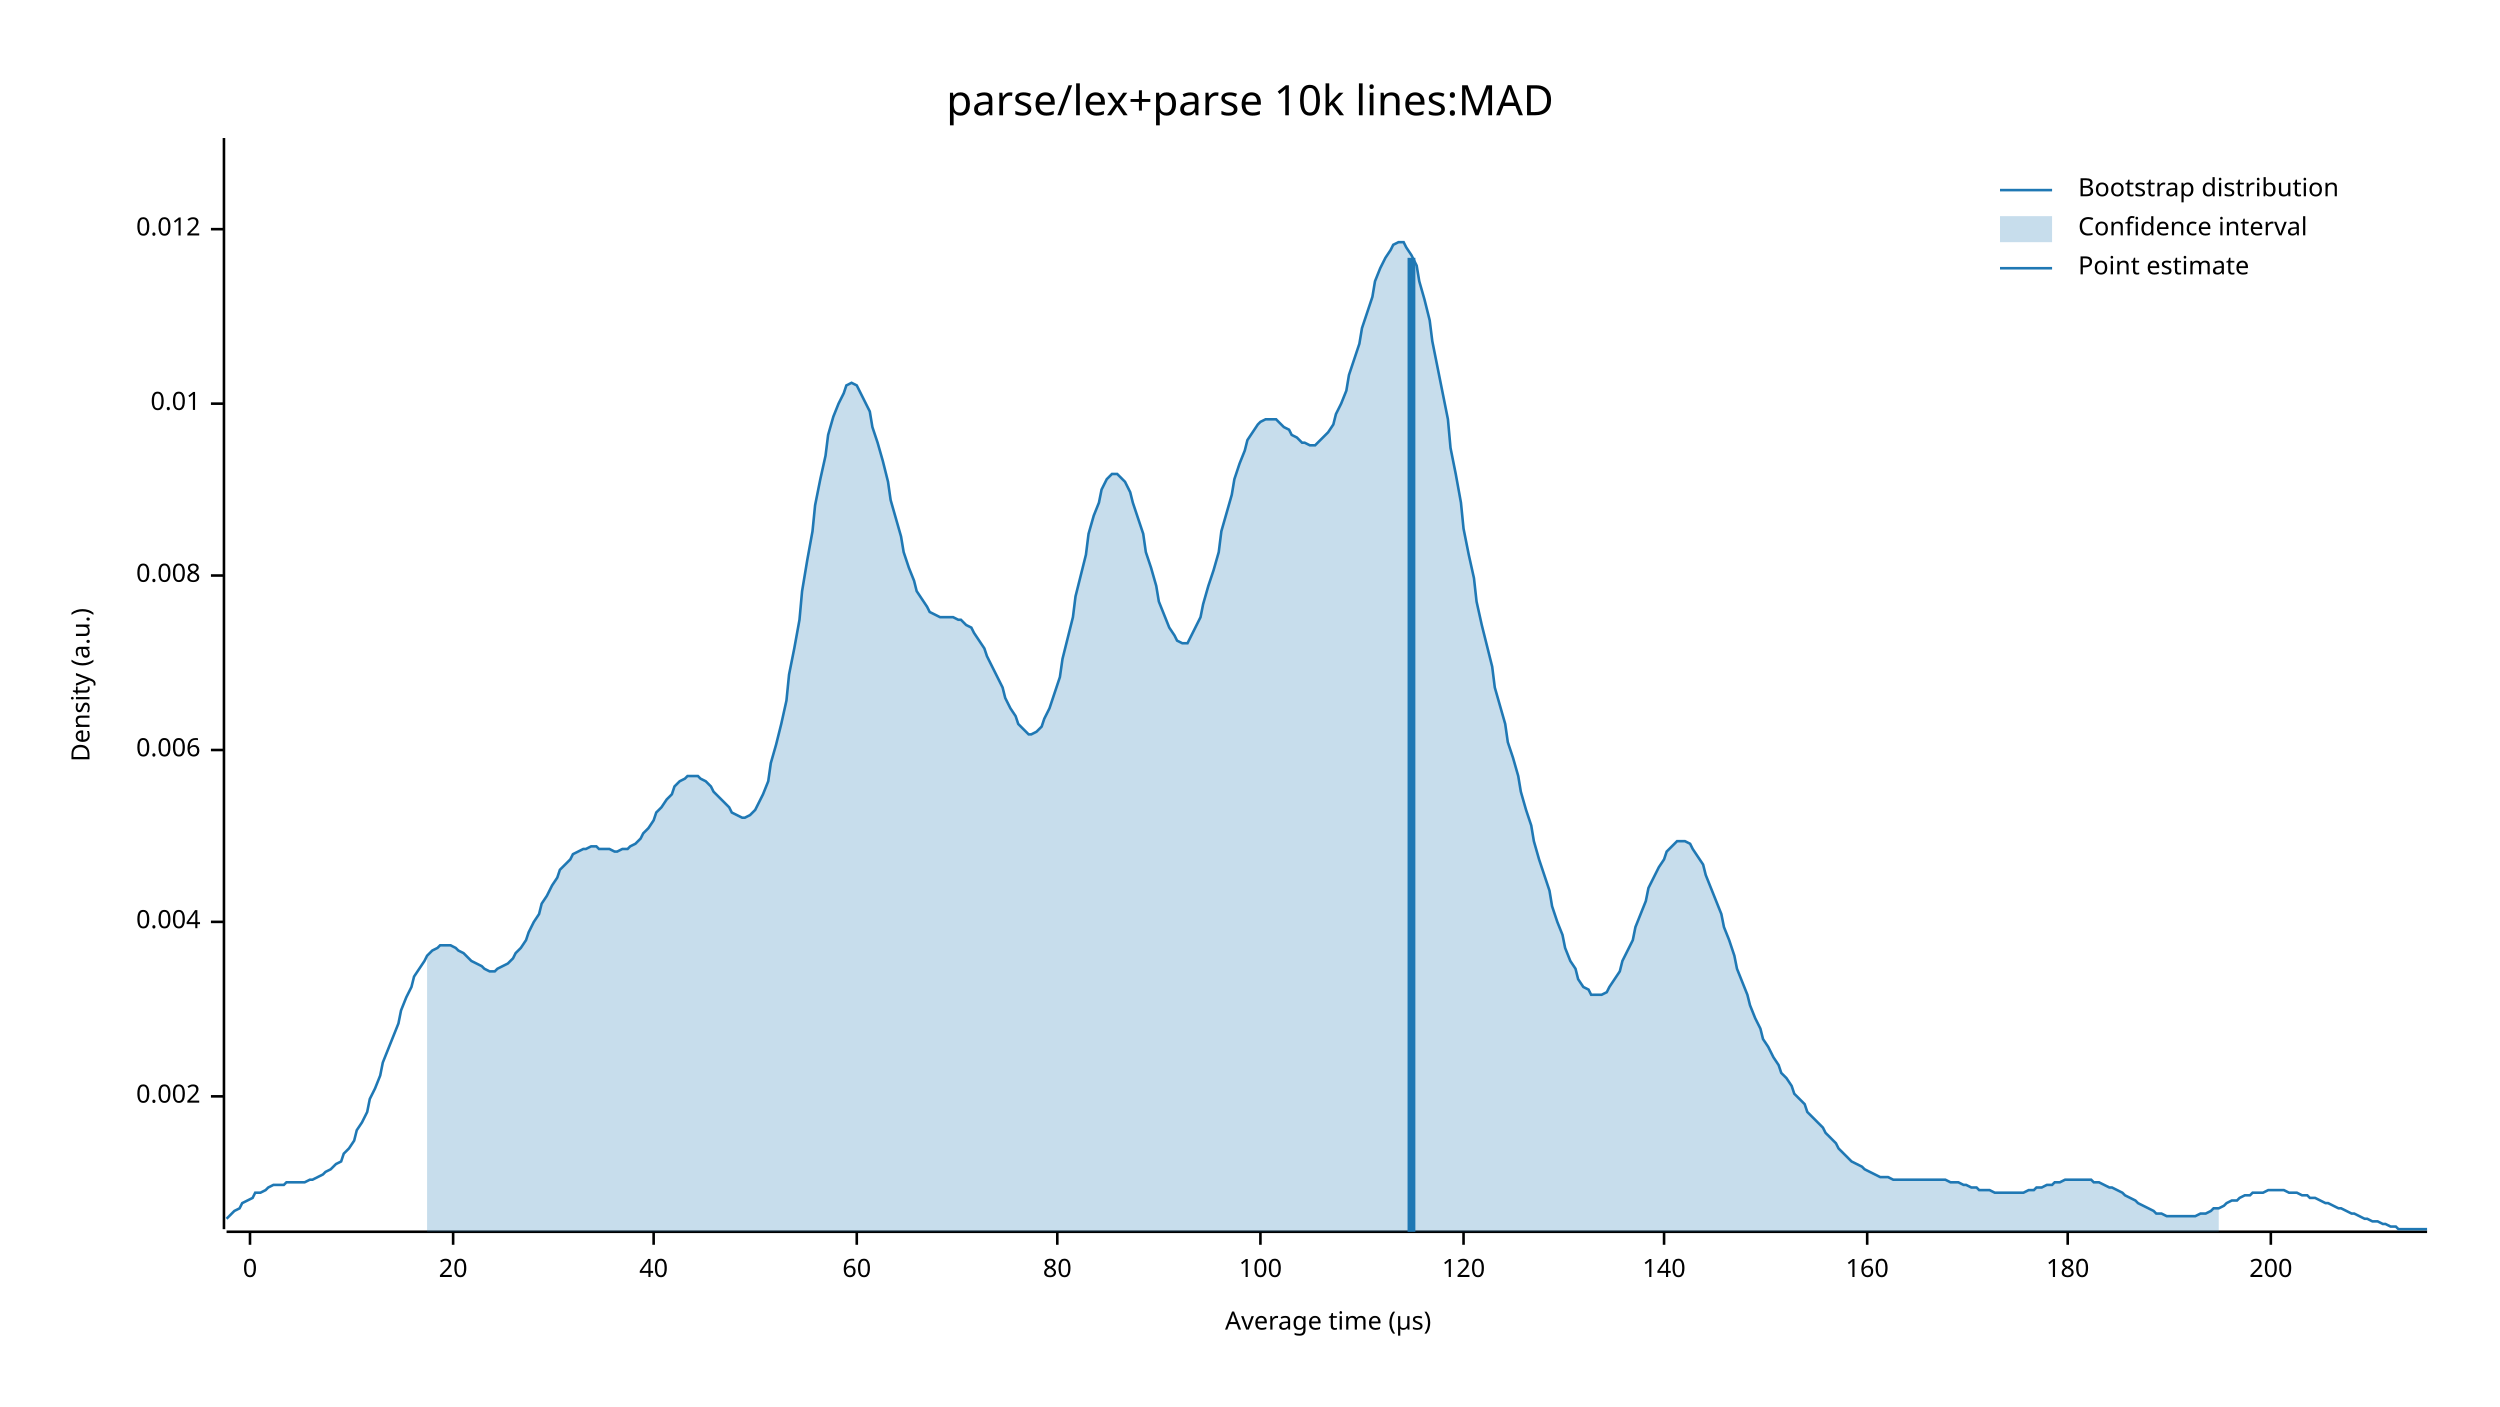
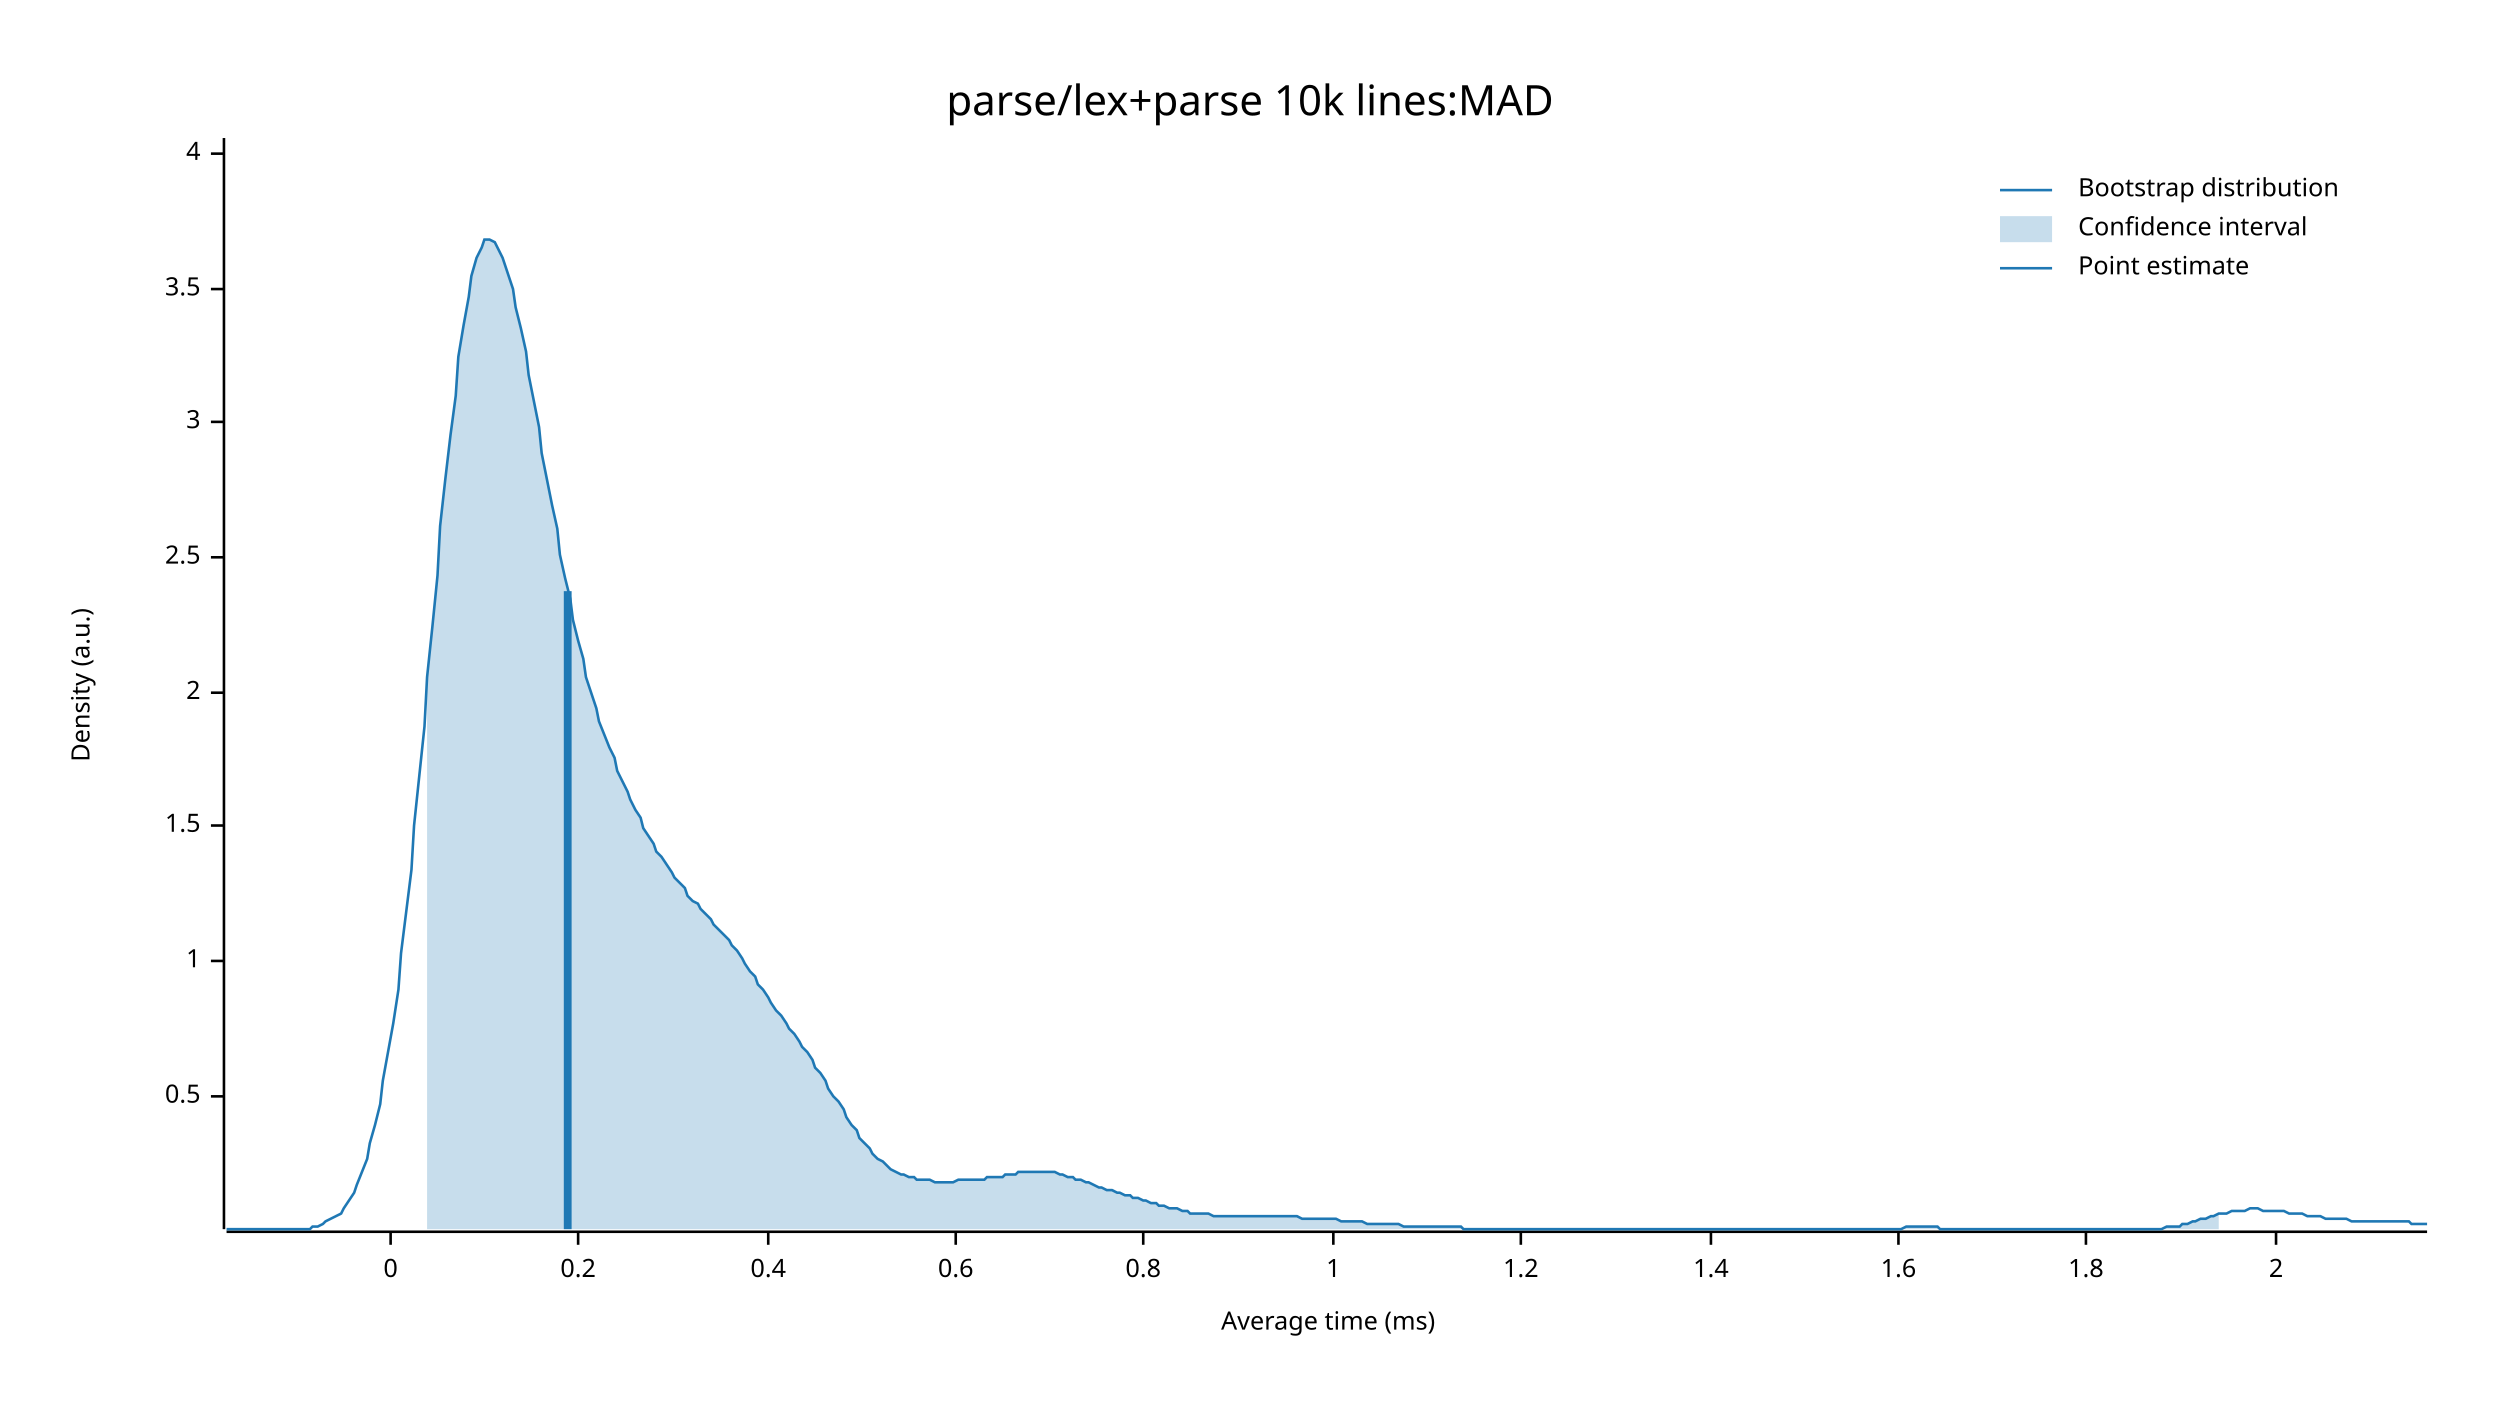
<svg xmlns="http://www.w3.org/2000/svg" width="960" height="540" viewBox="0 0 960 540">
  <text x="480" y="32" dy="0.76em" text-anchor="middle" font-family="sans-serif" font-size="16.129" opacity="1" fill="#000000">
parse/lex+parse 10k lines:MAD
</text>
  <text x="27" y="263" dy="0.76em" text-anchor="middle" font-family="sans-serif" font-size="9.677" opacity="1" fill="#000000" transform="rotate(270, 27, 263)">
Density (a.u.)
</text>
  <text x="510" y="513" dy="-0.5ex" text-anchor="middle" font-family="sans-serif" font-size="9.677" opacity="1" fill="#000000">
- Average time (µs)
+ Average time (ms)
</text>
  <polyline fill="none" opacity="1" stroke="#000000" stroke-width="1" points="86,53 86,472 " />
  <text x="77" y="421" dy="0.5ex" text-anchor="end" font-family="sans-serif" font-size="9.677" opacity="1" fill="#000000">
- 0.002
+ 0.5
</text>
  <polyline fill="none" opacity="1" stroke="#000000" stroke-width="1" points="81,421 86,421 " />
-   <text x="77" y="354" dy="0.5ex" text-anchor="end" font-family="sans-serif" font-size="9.677" opacity="1" fill="#000000">
- 0.004
+   <text x="77" y="369" dy="0.5ex" text-anchor="end" font-family="sans-serif" font-size="9.677" opacity="1" fill="#000000">
+ 1
</text>
-   <polyline fill="none" opacity="1" stroke="#000000" stroke-width="1" points="81,354 86,354 " />
-   <text x="77" y="288" dy="0.5ex" text-anchor="end" font-family="sans-serif" font-size="9.677" opacity="1" fill="#000000">
- 0.006
+   <polyline fill="none" opacity="1" stroke="#000000" stroke-width="1" points="81,369 86,369 " />
+   <text x="77" y="317" dy="0.5ex" text-anchor="end" font-family="sans-serif" font-size="9.677" opacity="1" fill="#000000">
+ 1.5
</text>
-   <polyline fill="none" opacity="1" stroke="#000000" stroke-width="1" points="81,288 86,288 " />
-   <text x="77" y="221" dy="0.5ex" text-anchor="end" font-family="sans-serif" font-size="9.677" opacity="1" fill="#000000">
- 0.008
+   <polyline fill="none" opacity="1" stroke="#000000" stroke-width="1" points="81,317 86,317 " />
+   <text x="77" y="266" dy="0.5ex" text-anchor="end" font-family="sans-serif" font-size="9.677" opacity="1" fill="#000000">
+ 2
</text>
-   <polyline fill="none" opacity="1" stroke="#000000" stroke-width="1" points="81,221 86,221 " />
-   <text x="77" y="155" dy="0.5ex" text-anchor="end" font-family="sans-serif" font-size="9.677" opacity="1" fill="#000000">
- 0.01
+   <polyline fill="none" opacity="1" stroke="#000000" stroke-width="1" points="81,266 86,266 " />
+   <text x="77" y="214" dy="0.5ex" text-anchor="end" font-family="sans-serif" font-size="9.677" opacity="1" fill="#000000">
+ 2.5
</text>
-   <polyline fill="none" opacity="1" stroke="#000000" stroke-width="1" points="81,155 86,155 " />
-   <text x="77" y="88" dy="0.5ex" text-anchor="end" font-family="sans-serif" font-size="9.677" opacity="1" fill="#000000">
- 0.012
+   <polyline fill="none" opacity="1" stroke="#000000" stroke-width="1" points="81,214 86,214 " />
+   <text x="77" y="162" dy="0.5ex" text-anchor="end" font-family="sans-serif" font-size="9.677" opacity="1" fill="#000000">
+ 3
</text>
-   <polyline fill="none" opacity="1" stroke="#000000" stroke-width="1" points="81,88 86,88 " />
+   <polyline fill="none" opacity="1" stroke="#000000" stroke-width="1" points="81,162 86,162 " />
+   <text x="77" y="111" dy="0.5ex" text-anchor="end" font-family="sans-serif" font-size="9.677" opacity="1" fill="#000000">
+ 3.5
+ </text>
+   <polyline fill="none" opacity="1" stroke="#000000" stroke-width="1" points="81,111 86,111 " />
+   <text x="77" y="59" dy="0.5ex" text-anchor="end" font-family="sans-serif" font-size="9.677" opacity="1" fill="#000000">
+ 4
+ </text>
+   <polyline fill="none" opacity="1" stroke="#000000" stroke-width="1" points="81,59 86,59 " />
  <polyline fill="none" opacity="1" stroke="#000000" stroke-width="1" points="87,473 932,473 " />
-   <text x="96" y="483" dy="0.76em" text-anchor="middle" font-family="sans-serif" font-size="9.677" opacity="1" fill="#000000">
+   <text x="150" y="483" dy="0.76em" text-anchor="middle" font-family="sans-serif" font-size="9.677" opacity="1" fill="#000000">
0
</text>
-   <polyline fill="none" opacity="1" stroke="#000000" stroke-width="1" points="96,473 96,478 " />
-   <text x="174" y="483" dy="0.76em" text-anchor="middle" font-family="sans-serif" font-size="9.677" opacity="1" fill="#000000">
- 20
+   <polyline fill="none" opacity="1" stroke="#000000" stroke-width="1" points="150,473 150,478 " />
+   <text x="222" y="483" dy="0.76em" text-anchor="middle" font-family="sans-serif" font-size="9.677" opacity="1" fill="#000000">
+ 0.2
</text>
-   <polyline fill="none" opacity="1" stroke="#000000" stroke-width="1" points="174,473 174,478 " />
-   <text x="251" y="483" dy="0.76em" text-anchor="middle" font-family="sans-serif" font-size="9.677" opacity="1" fill="#000000">
- 40
+   <polyline fill="none" opacity="1" stroke="#000000" stroke-width="1" points="222,473 222,478 " />
+   <text x="295" y="483" dy="0.76em" text-anchor="middle" font-family="sans-serif" font-size="9.677" opacity="1" fill="#000000">
+ 0.4
</text>
-   <polyline fill="none" opacity="1" stroke="#000000" stroke-width="1" points="251,473 251,478 " />
-   <text x="329" y="483" dy="0.76em" text-anchor="middle" font-family="sans-serif" font-size="9.677" opacity="1" fill="#000000">
- 60
+   <polyline fill="none" opacity="1" stroke="#000000" stroke-width="1" points="295,473 295,478 " />
+   <text x="367" y="483" dy="0.76em" text-anchor="middle" font-family="sans-serif" font-size="9.677" opacity="1" fill="#000000">
+ 0.6
</text>
-   <polyline fill="none" opacity="1" stroke="#000000" stroke-width="1" points="329,473 329,478 " />
-   <text x="406" y="483" dy="0.76em" text-anchor="middle" font-family="sans-serif" font-size="9.677" opacity="1" fill="#000000">
- 80
+   <polyline fill="none" opacity="1" stroke="#000000" stroke-width="1" points="367,473 367,478 " />
+   <text x="439" y="483" dy="0.76em" text-anchor="middle" font-family="sans-serif" font-size="9.677" opacity="1" fill="#000000">
+ 0.8
</text>
-   <polyline fill="none" opacity="1" stroke="#000000" stroke-width="1" points="406,473 406,478 " />
-   <text x="484" y="483" dy="0.76em" text-anchor="middle" font-family="sans-serif" font-size="9.677" opacity="1" fill="#000000">
- 100
+   <polyline fill="none" opacity="1" stroke="#000000" stroke-width="1" points="439,473 439,478 " />
+   <text x="512" y="483" dy="0.76em" text-anchor="middle" font-family="sans-serif" font-size="9.677" opacity="1" fill="#000000">
+ 1
</text>
-   <polyline fill="none" opacity="1" stroke="#000000" stroke-width="1" points="484,473 484,478 " />
-   <text x="562" y="483" dy="0.76em" text-anchor="middle" font-family="sans-serif" font-size="9.677" opacity="1" fill="#000000">
- 120
+   <polyline fill="none" opacity="1" stroke="#000000" stroke-width="1" points="512,473 512,478 " />
+   <text x="584" y="483" dy="0.76em" text-anchor="middle" font-family="sans-serif" font-size="9.677" opacity="1" fill="#000000">
+ 1.2
</text>
-   <polyline fill="none" opacity="1" stroke="#000000" stroke-width="1" points="562,473 562,478 " />
-   <text x="639" y="483" dy="0.76em" text-anchor="middle" font-family="sans-serif" font-size="9.677" opacity="1" fill="#000000">
- 140
+   <polyline fill="none" opacity="1" stroke="#000000" stroke-width="1" points="584,473 584,478 " />
+   <text x="657" y="483" dy="0.76em" text-anchor="middle" font-family="sans-serif" font-size="9.677" opacity="1" fill="#000000">
+ 1.4
</text>
-   <polyline fill="none" opacity="1" stroke="#000000" stroke-width="1" points="639,473 639,478 " />
-   <text x="717" y="483" dy="0.76em" text-anchor="middle" font-family="sans-serif" font-size="9.677" opacity="1" fill="#000000">
- 160
+   <polyline fill="none" opacity="1" stroke="#000000" stroke-width="1" points="657,473 657,478 " />
+   <text x="729" y="483" dy="0.76em" text-anchor="middle" font-family="sans-serif" font-size="9.677" opacity="1" fill="#000000">
+ 1.6
</text>
-   <polyline fill="none" opacity="1" stroke="#000000" stroke-width="1" points="717,473 717,478 " />
-   <text x="794" y="483" dy="0.76em" text-anchor="middle" font-family="sans-serif" font-size="9.677" opacity="1" fill="#000000">
- 180
+   <polyline fill="none" opacity="1" stroke="#000000" stroke-width="1" points="729,473 729,478 " />
+   <text x="801" y="483" dy="0.76em" text-anchor="middle" font-family="sans-serif" font-size="9.677" opacity="1" fill="#000000">
+ 1.8
</text>
-   <polyline fill="none" opacity="1" stroke="#000000" stroke-width="1" points="794,473 794,478 " />
-   <text x="872" y="483" dy="0.76em" text-anchor="middle" font-family="sans-serif" font-size="9.677" opacity="1" fill="#000000">
- 200
+   <polyline fill="none" opacity="1" stroke="#000000" stroke-width="1" points="801,473 801,478 " />
+   <text x="874" y="483" dy="0.76em" text-anchor="middle" font-family="sans-serif" font-size="9.677" opacity="1" fill="#000000">
+ 2
</text>
-   <polyline fill="none" opacity="1" stroke="#000000" stroke-width="1" points="872,473 872,478 " />
-   <polyline fill="none" opacity="1" stroke="#1F78B4" stroke-width="1" points="87,468 88,467 90,465 92,464 93,462 95,461 97,460 98,458 100,458 102,457 103,456 105,455 107,455 109,455 110,454 112,454 114,454 115,454 117,454 119,453 120,453 122,452 124,451 125,450 127,449 129,447 131,446 132,443 134,441 136,438 137,434 139,431 141,427 142,422 144,418 146,413 147,408 149,403 151,398 153,393 154,388 156,383 158,379 159,375 161,372 163,369 164,367 166,365 168,364 169,363 171,363 173,363 175,364 176,365 178,366 180,368 181,369 183,370 185,371 186,372 188,373 190,373 191,372 193,371 195,370 197,368 198,366 200,364 202,361 203,358 205,354 207,351 208,347 210,344 212,340 214,337 215,334 217,332 219,330 220,328 222,327 224,326 225,326 227,325 229,325 230,326 232,326 234,326 236,327 237,327 239,326 241,326 242,325 244,324 246,322 247,320 249,318 251,315 252,312 254,310 256,307 258,305 259,302 261,300 263,299 264,298 266,298 268,298 269,299 271,300 273,302 274,304 276,306 278,308 280,310 281,312 283,313 285,314 286,314 288,313 290,311 291,309 293,305 295,300 296,293 298,286 300,278 302,269 303,259 305,249 307,238 308,227 310,215 312,204 313,194 315,184 317,175 318,167 320,160 322,155 324,151 325,148 327,147 329,148 330,150 332,154 334,158 335,164 337,170 339,177 341,185 342,192 344,199 346,206 347,212 349,218 351,223 352,227 354,230 356,233 357,235 359,236 361,237 363,237 364,237 366,237 368,238 369,238 371,240 373,241 374,243 376,246 378,249 379,252 381,256 383,260 385,264 386,268 388,272 390,275 391,278 393,280 395,282 396,282 398,281 400,279 401,276 403,272 405,266 407,260 408,253 410,245 412,237 413,229 415,221 417,213 418,205 420,198 422,193 423,188 425,184 427,182 429,182 430,183 432,185 434,189 435,193 437,199 439,205 440,212 442,218 444,225 445,231 447,236 449,241 451,244 452,246 454,247 456,247 457,245 459,241 461,237 462,232 464,225 466,219 468,212 469,204 471,197 473,190 474,184 476,178 478,173 479,169 481,166 483,163 484,162 486,161 488,161 490,161 491,162 493,164 495,165 496,167 498,168 500,170 501,170 503,171 505,171 506,170 508,168 510,166 512,163 513,159 515,155 517,150 518,144 520,138 522,132 523,126 525,120 527,114 528,108 530,103 532,99 534,96 535,94 537,93 539,93 540,95 542,98 544,102 545,108 547,115 549,123 550,131 552,141 554,151 556,161 557,172 559,182 561,193 562,203 564,213 566,222 567,231 569,240 571,248 573,256 574,264 576,271 578,278 579,285 581,291 583,298 584,304 586,311 588,317 589,323 591,330 593,336 595,342 596,348 598,354 600,359 601,364 603,369 605,372 606,376 608,379 610,380 611,382 613,382 615,382 617,381 618,379 620,376 622,373 623,369 625,365 627,361 628,356 630,351 632,346 633,341 635,337 637,333 639,330 640,327 642,325 644,323 645,323 647,323 649,324 650,326 652,329 654,332 655,336 657,341 659,346 661,351 662,356 664,361 666,367 667,372 669,377 671,382 672,386 674,391 676,395 677,399 679,402 681,406 683,409 684,412 686,414 688,417 689,420 691,422 693,424 694,427 696,429 698,431 700,433 701,435 703,437 705,439 706,441 708,443 710,445 711,446 713,447 715,448 716,449 718,450 720,451 722,452 723,452 725,452 727,453 728,453 730,453 732,453 733,453 735,453 737,453 738,453 740,453 742,453 744,453 745,453 747,453 749,454 750,454 752,454 754,455 755,455 757,456 759,456 760,457 762,457 764,457 766,458 767,458 769,458 771,458 772,458 774,458 776,458 777,458 779,457 781,457 782,456 784,456 786,455 788,455 789,454 791,454 793,453 794,453 796,453 798,453 799,453 801,453 803,453 804,454 806,454 808,455 810,456 811,456 813,457 815,458 816,459 818,460 820,461 821,462 823,463 825,464 827,465 828,466 830,466 832,467 833,467 835,467 837,467 838,467 840,467 842,467 843,467 845,466 847,466 849,465 850,464 852,464 854,463 855,462 857,461 859,461 860,460 862,459 864,459 865,458 867,458 869,458 871,457 872,457 874,457 876,457 877,457 879,458 881,458 882,458 884,459 886,459 887,460 889,460 891,461 893,462 894,462 896,463 898,464 899,464 901,465 903,466 904,466 906,467 908,468 909,468 911,469 913,469 915,470 916,470 918,471 920,471 921,472 923,472 925,472 926,472 928,472 930,472 932,472 " />
-   <polygon opacity="0.25" fill="#1F78B4" points="164,367 166,365 168,364 169,363 171,363 173,363 175,364 176,365 178,366 180,368 181,369 183,370 185,371 186,372 188,373 190,373 191,372 193,371 195,370 197,368 198,366 200,364 202,361 203,358 205,354 207,351 208,347 210,344 212,340 214,337 215,334 217,332 219,330 220,328 222,327 224,326 225,326 227,325 229,325 230,326 232,326 234,326 236,327 237,327 239,326 241,326 242,325 244,324 246,322 247,320 249,318 251,315 252,312 254,310 256,307 258,305 259,302 261,300 263,299 264,298 266,298 268,298 269,299 271,300 273,302 274,304 276,306 278,308 280,310 281,312 283,313 285,314 286,314 288,313 290,311 291,309 293,305 295,300 296,293 298,286 300,278 302,269 303,259 305,249 307,238 308,227 310,215 312,204 313,194 315,184 317,175 318,167 320,160 322,155 324,151 325,148 327,147 329,148 330,150 332,154 334,158 335,164 337,170 339,177 341,185 342,192 344,199 346,206 347,212 349,218 351,223 352,227 354,230 356,233 357,235 359,236 361,237 363,237 364,237 366,237 368,238 369,238 371,240 373,241 374,243 376,246 378,249 379,252 381,256 383,260 385,264 386,268 388,272 390,275 391,278 393,280 395,282 396,282 398,281 400,279 401,276 403,272 405,266 407,260 408,253 410,245 412,237 413,229 415,221 417,213 418,205 420,198 422,193 423,188 425,184 427,182 429,182 430,183 432,185 434,189 435,193 437,199 439,205 440,212 442,218 444,225 445,231 447,236 449,241 451,244 452,246 454,247 456,247 457,245 459,241 461,237 462,232 464,225 466,219 468,212 469,204 471,197 473,190 474,184 476,178 478,173 479,169 481,166 483,163 484,162 486,161 488,161 490,161 491,162 493,164 495,165 496,167 498,168 500,170 501,170 503,171 505,171 506,170 508,168 510,166 512,163 513,159 515,155 517,150 518,144 520,138 522,132 523,126 525,120 527,114 528,108 530,103 532,99 534,96 535,94 537,93 539,93 540,95 542,98 544,102 545,108 547,115 549,123 550,131 552,141 554,151 556,161 557,172 559,182 561,193 562,203 564,213 566,222 567,231 569,240 571,248 573,256 574,264 576,271 578,278 579,285 581,291 583,298 584,304 586,311 588,317 589,323 591,330 593,336 595,342 596,348 598,354 600,359 601,364 603,369 605,372 606,376 608,379 610,380 611,382 613,382 615,382 617,381 618,379 620,376 622,373 623,369 625,365 627,361 628,356 630,351 632,346 633,341 635,337 637,333 639,330 640,327 642,325 644,323 645,323 647,323 649,324 650,326 652,329 654,332 655,336 657,341 659,346 661,351 662,356 664,361 666,367 667,372 669,377 671,382 672,386 674,391 676,395 677,399 679,402 681,406 683,409 684,412 686,414 688,417 689,420 691,422 693,424 694,427 696,429 698,431 700,433 701,435 703,437 705,439 706,441 708,443 710,445 711,446 713,447 715,448 716,449 718,450 720,451 722,452 723,452 725,452 727,453 728,453 730,453 732,453 733,453 735,453 737,453 738,453 740,453 742,453 744,453 745,453 747,453 749,454 750,454 752,454 754,455 755,455 757,456 759,456 760,457 762,457 764,457 766,458 767,458 769,458 771,458 772,458 774,458 776,458 777,458 779,457 781,457 782,456 784,456 786,455 788,455 789,454 791,454 793,453 794,453 796,453 798,453 799,453 801,453 803,453 804,454 806,454 808,455 810,456 811,456 813,457 815,458 816,459 818,460 820,461 821,462 823,463 825,464 827,465 828,466 830,466 832,467 833,467 835,467 837,467 838,467 840,467 842,467 843,467 845,466 847,466 849,465 850,464 852,464 852,473 164,473 " />
-   <polyline fill="none" opacity="1" stroke="#1F78B4" stroke-width="3" points="542,473 542,99 " />
+   <polyline fill="none" opacity="1" stroke="#000000" stroke-width="1" points="874,473 874,478 " />
+   <polyline fill="none" opacity="1" stroke="#1F78B4" stroke-width="1" points="87,472 88,472 90,472 92,472 93,472 95,472 97,472 98,472 100,472 102,472 103,472 105,472 107,472 109,472 110,472 112,472 114,472 115,472 117,472 119,472 120,471 122,471 124,470 125,469 127,468 129,467 131,466 132,464 134,461 136,458 137,455 139,450 141,445 142,439 144,432 146,424 147,415 149,404 151,393 153,380 154,366 156,350 158,334 159,317 161,298 163,279 164,260 166,241 168,221 169,202 171,184 173,167 175,152 176,137 178,125 180,114 181,106 183,99 185,95 186,92 188,92 190,93 191,95 193,99 195,105 197,111 198,118 200,126 202,135 203,144 205,154 207,164 208,174 210,184 212,194 214,203 215,213 217,222 219,230 220,238 222,246 224,253 225,260 227,266 229,272 230,277 232,282 234,287 236,291 237,296 239,300 241,304 242,307 244,311 246,314 247,318 249,321 251,324 252,327 254,329 256,332 258,335 259,337 261,339 263,341 264,344 266,346 268,347 269,349 271,351 273,353 274,355 276,357 278,359 280,361 281,363 283,365 285,368 286,370 288,373 290,375 291,378 293,380 295,383 296,385 298,388 300,390 302,393 303,395 305,397 307,400 308,402 310,404 312,407 313,410 315,412 317,415 318,418 320,421 322,423 324,426 325,429 327,432 329,434 330,437 332,439 334,441 335,443 337,445 339,446 341,448 342,449 344,450 346,451 347,451 349,452 351,452 352,453 354,453 356,453 357,453 359,454 361,454 363,454 364,454 366,454 368,453 369,453 371,453 373,453 374,453 376,453 378,453 379,452 381,452 383,452 385,452 386,451 388,451 390,451 391,450 393,450 395,450 396,450 398,450 400,450 401,450 403,450 405,450 407,451 408,451 410,452 412,452 413,453 415,453 417,454 418,454 420,455 422,456 423,456 425,457 427,457 429,458 430,458 432,459 434,459 435,460 437,460 439,461 440,461 442,462 444,462 445,463 447,463 449,464 451,464 452,464 454,465 456,465 457,466 459,466 461,466 462,466 464,466 466,467 468,467 469,467 471,467 473,467 474,467 476,467 478,467 479,467 481,467 483,467 484,467 486,467 488,467 490,467 491,467 493,467 495,467 496,467 498,467 500,468 501,468 503,468 505,468 506,468 508,468 510,468 512,468 513,468 515,469 517,469 518,469 520,469 522,469 523,469 525,470 527,470 528,470 530,470 532,470 534,470 535,470 537,470 539,471 540,471 542,471 544,471 545,471 547,471 549,471 550,471 552,471 554,471 556,471 557,471 559,471 561,471 562,472 564,472 566,472 567,472 569,472 571,472 573,472 574,472 576,472 578,472 579,472 581,472 583,472 584,472 586,472 588,472 589,472 591,472 593,472 595,472 596,472 598,472 600,472 601,472 603,472 605,472 606,472 608,472 610,472 611,472 613,472 615,472 617,472 618,472 620,472 622,472 623,472 625,472 627,472 628,472 630,472 632,472 633,472 635,472 637,472 639,472 640,472 642,472 644,472 645,472 647,472 649,472 650,472 652,472 654,472 655,472 657,472 659,472 661,472 662,472 664,472 666,472 667,472 669,472 671,472 672,472 674,472 676,472 677,472 679,472 681,472 683,472 684,472 686,472 688,472 689,472 691,472 693,472 694,472 696,472 698,472 700,472 701,472 703,472 705,472 706,472 708,472 710,472 711,472 713,472 715,472 716,472 718,472 720,472 722,472 723,472 725,472 727,472 728,472 730,472 732,471 733,471 735,471 737,471 738,471 740,471 742,471 744,471 745,472 747,472 749,472 750,472 752,472 754,472 755,472 757,472 759,472 760,472 762,472 764,472 766,472 767,472 769,472 771,472 772,472 774,472 776,472 777,472 779,472 781,472 782,472 784,472 786,472 788,472 789,472 791,472 793,472 794,472 796,472 798,472 799,472 801,472 803,472 804,472 806,472 808,472 810,472 811,472 813,472 815,472 816,472 818,472 820,472 821,472 823,472 825,472 827,472 828,472 830,472 832,471 833,471 835,471 837,471 838,470 840,470 842,469 843,469 845,468 847,468 849,467 850,467 852,466 854,466 855,466 857,465 859,465 860,465 862,465 864,464 865,464 867,464 869,465 871,465 872,465 874,465 876,465 877,465 879,466 881,466 882,466 884,466 886,467 887,467 889,467 891,467 893,468 894,468 896,468 898,468 899,468 901,468 903,469 904,469 906,469 908,469 909,469 911,469 913,469 915,469 916,469 918,469 920,469 921,469 923,469 925,469 926,470 928,470 930,470 932,470 " />
+   <polygon opacity="0.25" fill="#1F78B4" points="164,260 166,241 168,221 169,202 171,184 173,167 175,152 176,137 178,125 180,114 181,106 183,99 185,95 186,92 188,92 190,93 191,95 193,99 195,105 197,111 198,118 200,126 202,135 203,144 205,154 207,164 208,174 210,184 212,194 214,203 215,213 217,222 219,230 220,238 222,246 224,253 225,260 227,266 229,272 230,277 232,282 234,287 236,291 237,296 239,300 241,304 242,307 244,311 246,314 247,318 249,321 251,324 252,327 254,329 256,332 258,335 259,337 261,339 263,341 264,344 266,346 268,347 269,349 271,351 273,353 274,355 276,357 278,359 280,361 281,363 283,365 285,368 286,370 288,373 290,375 291,378 293,380 295,383 296,385 298,388 300,390 302,393 303,395 305,397 307,400 308,402 310,404 312,407 313,410 315,412 317,415 318,418 320,421 322,423 324,426 325,429 327,432 329,434 330,437 332,439 334,441 335,443 337,445 339,446 341,448 342,449 344,450 346,451 347,451 349,452 351,452 352,453 354,453 356,453 357,453 359,454 361,454 363,454 364,454 366,454 368,453 369,453 371,453 373,453 374,453 376,453 378,453 379,452 381,452 383,452 385,452 386,451 388,451 390,451 391,450 393,450 395,450 396,450 398,450 400,450 401,450 403,450 405,450 407,451 408,451 410,452 412,452 413,453 415,453 417,454 418,454 420,455 422,456 423,456 425,457 427,457 429,458 430,458 432,459 434,459 435,460 437,460 439,461 440,461 442,462 444,462 445,463 447,463 449,464 451,464 452,464 454,465 456,465 457,466 459,466 461,466 462,466 464,466 466,467 468,467 469,467 471,467 473,467 474,467 476,467 478,467 479,467 481,467 483,467 484,467 486,467 488,467 490,467 491,467 493,467 495,467 496,467 498,467 500,468 501,468 503,468 505,468 506,468 508,468 510,468 512,468 513,468 515,469 517,469 518,469 520,469 522,469 523,469 525,470 527,470 528,470 530,470 532,470 534,470 535,470 537,470 539,471 540,471 542,471 544,471 545,471 547,471 549,471 550,471 552,471 554,471 556,471 557,471 559,471 561,471 562,472 564,472 566,472 567,472 569,472 571,472 573,472 574,472 576,472 578,472 579,472 581,472 583,472 584,472 586,472 588,472 589,472 591,472 593,472 595,472 596,472 598,472 600,472 601,472 603,472 605,472 606,472 608,472 610,472 611,472 613,472 615,472 617,472 618,472 620,472 622,472 623,472 625,472 627,472 628,472 630,472 632,472 633,472 635,472 637,472 639,472 640,472 642,472 644,472 645,472 647,472 649,472 650,472 652,472 654,472 655,472 657,472 659,472 661,472 662,472 664,472 666,472 667,472 669,472 671,472 672,472 674,472 676,472 677,472 679,472 681,472 683,472 684,472 686,472 688,472 689,472 691,472 693,472 694,472 696,472 698,472 700,472 701,472 703,472 705,472 706,472 708,472 710,472 711,472 713,472 715,472 716,472 718,472 720,472 722,472 723,472 725,472 727,472 728,472 730,472 732,471 733,471 735,471 737,471 738,471 740,471 742,471 744,471 745,472 747,472 749,472 750,472 752,472 754,472 755,472 757,472 759,472 760,472 762,472 764,472 766,472 767,472 769,472 771,472 772,472 774,472 776,472 777,472 779,472 781,472 782,472 784,472 786,472 788,472 789,472 791,472 793,472 794,472 796,472 798,472 799,472 801,472 803,472 804,472 806,472 808,472 810,472 811,472 813,472 815,472 816,472 818,472 820,472 821,472 823,472 825,472 827,472 828,472 830,472 832,471 833,471 835,471 837,471 838,470 840,470 842,469 843,469 845,468 847,468 849,467 850,467 852,466 852,472 164,472 " />
+   <polyline fill="none" opacity="1" stroke="#1F78B4" stroke-width="3" points="218,472 218,227 " />
  <text x="798" y="68" dy="0.76em" text-anchor="start" font-family="sans-serif" font-size="9.677" opacity="1" fill="#000000">
Bootstrap distribution
</text>
  <text x="798" y="83" dy="0.76em" text-anchor="start" font-family="sans-serif" font-size="9.677" opacity="1" fill="#000000">
Confidence interval
</text>
  <text x="798" y="98" dy="0.76em" text-anchor="start" font-family="sans-serif" font-size="9.677" opacity="1" fill="#000000">
Point estimate
</text>
  <polyline fill="none" opacity="1" stroke="#1F78B4" stroke-width="1" points="768,73 788,73 " />
  <rect x="768" y="83" width="20" height="10" opacity="0.25" fill="#1F78B4" stroke="none" />
  <polyline fill="none" opacity="1" stroke="#1F78B4" stroke-width="1" points="768,103 788,103 " />
</svg>
